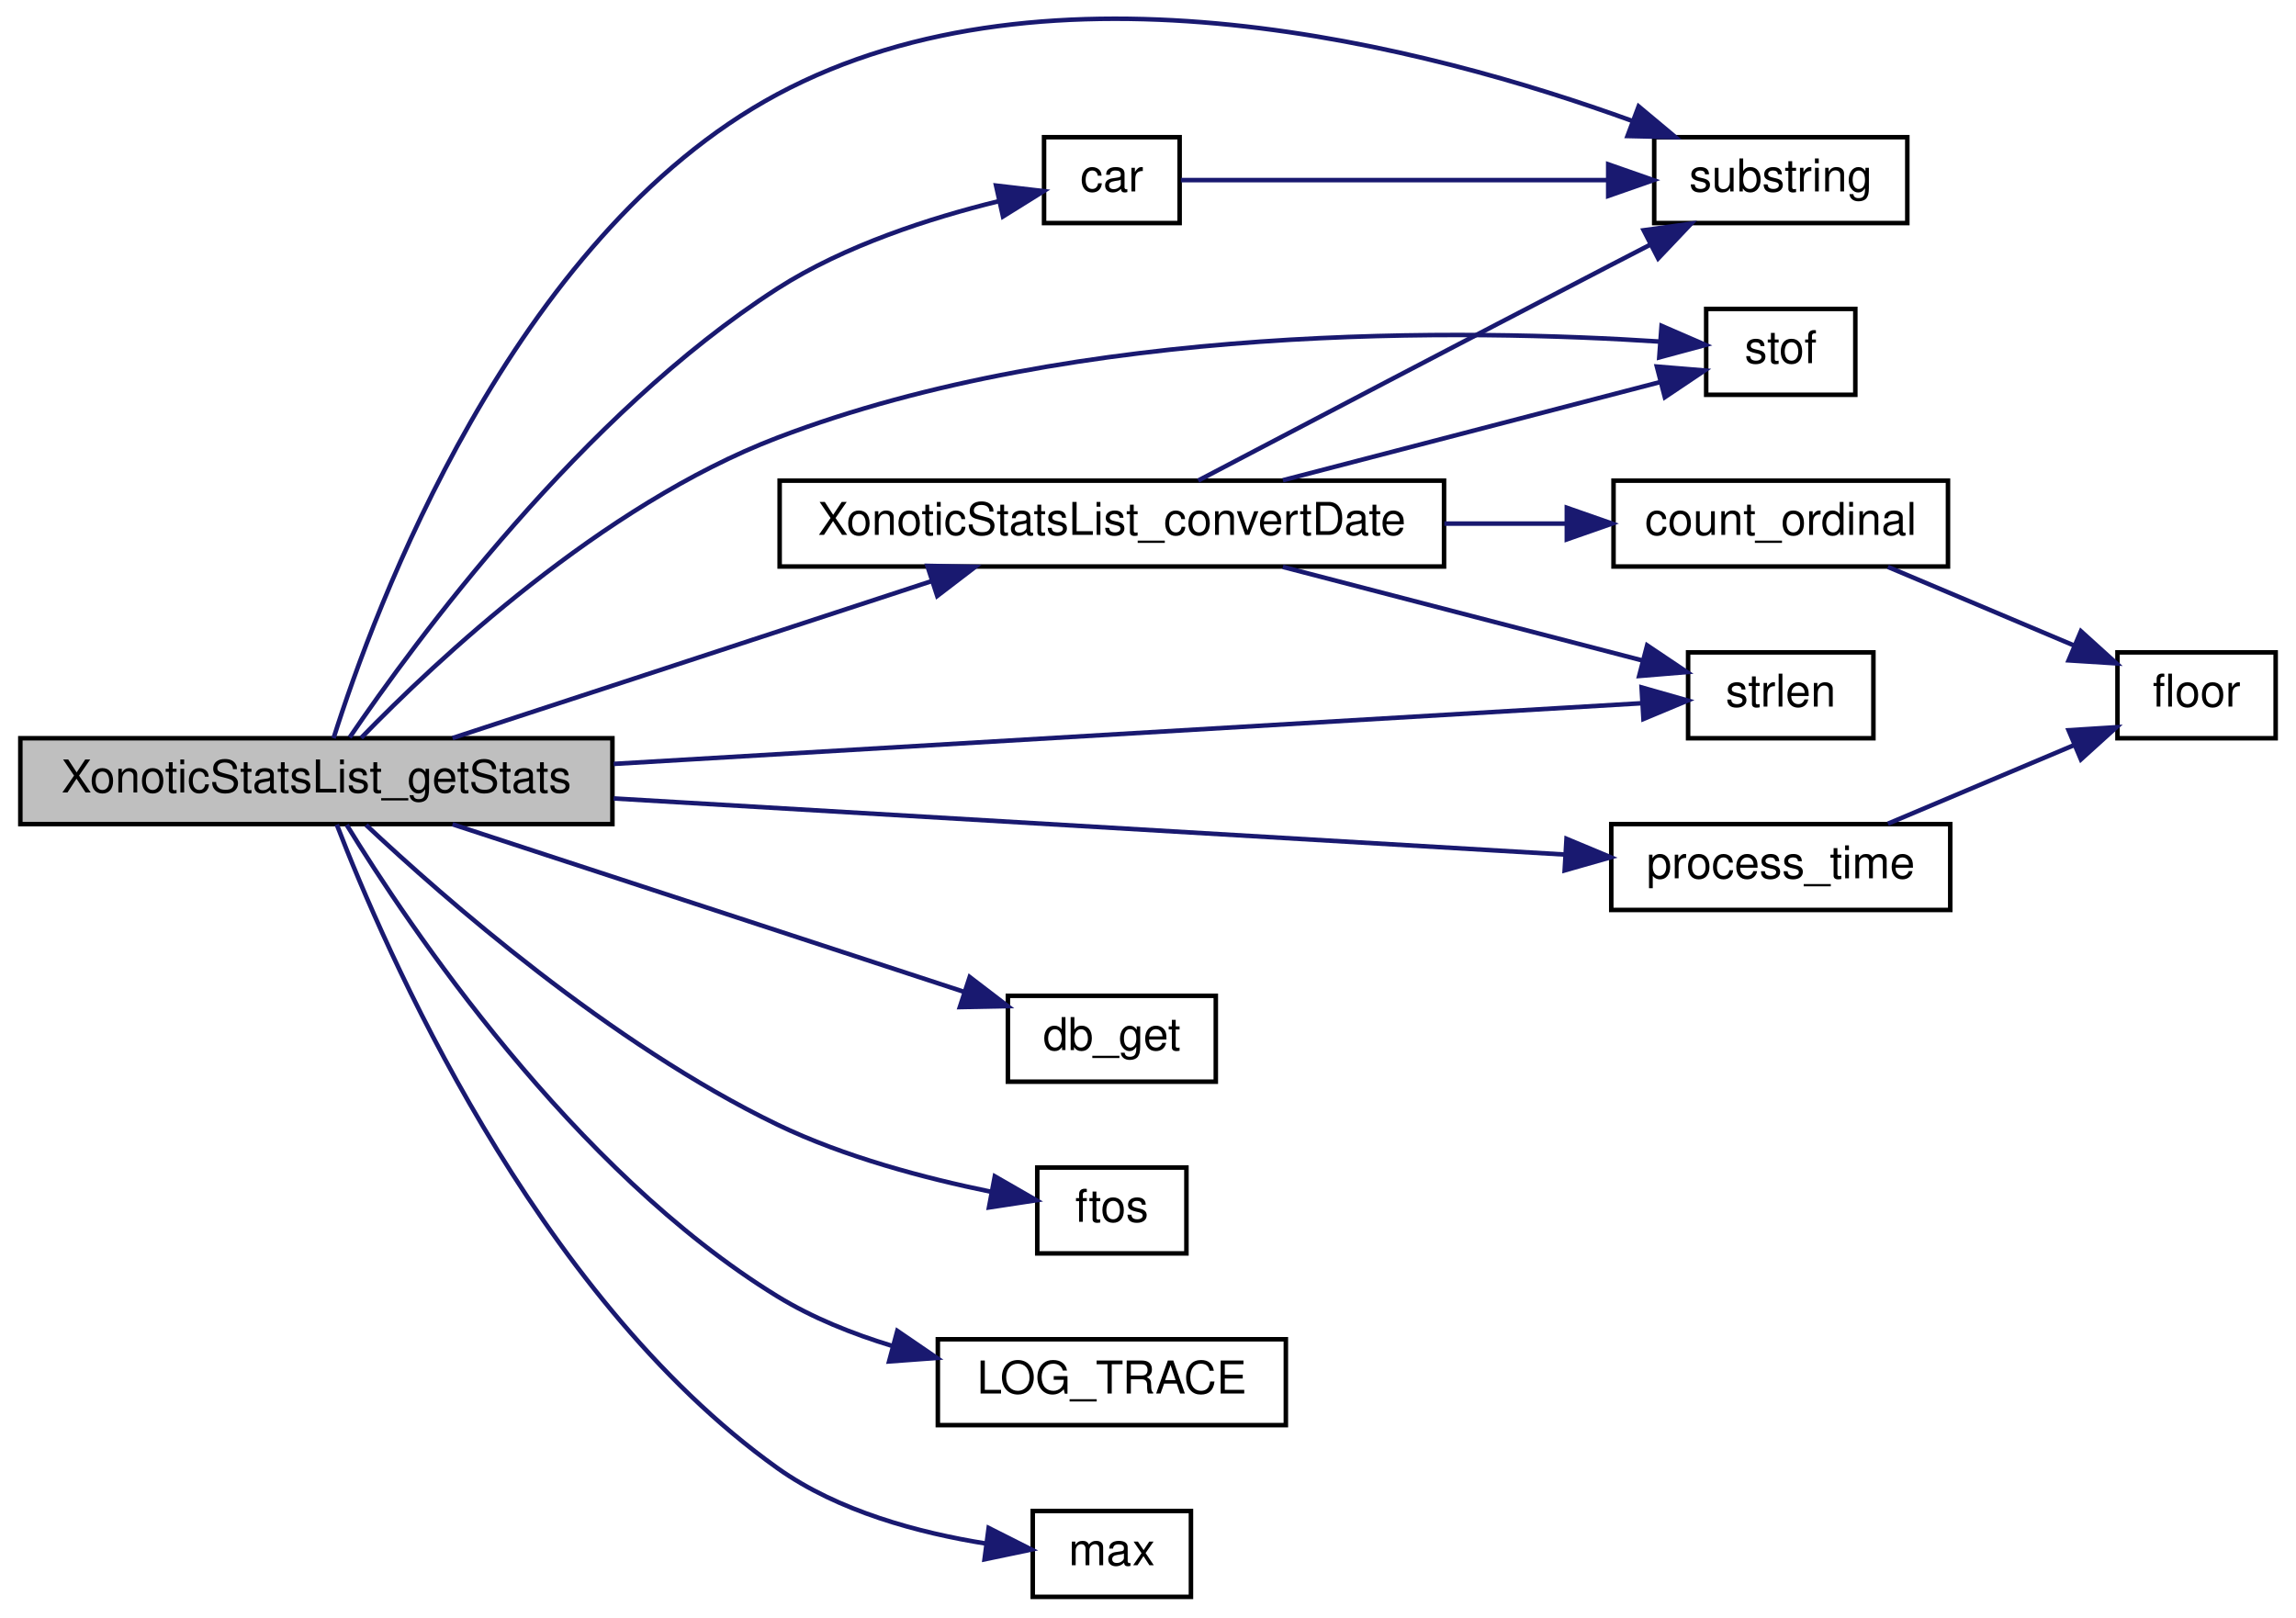
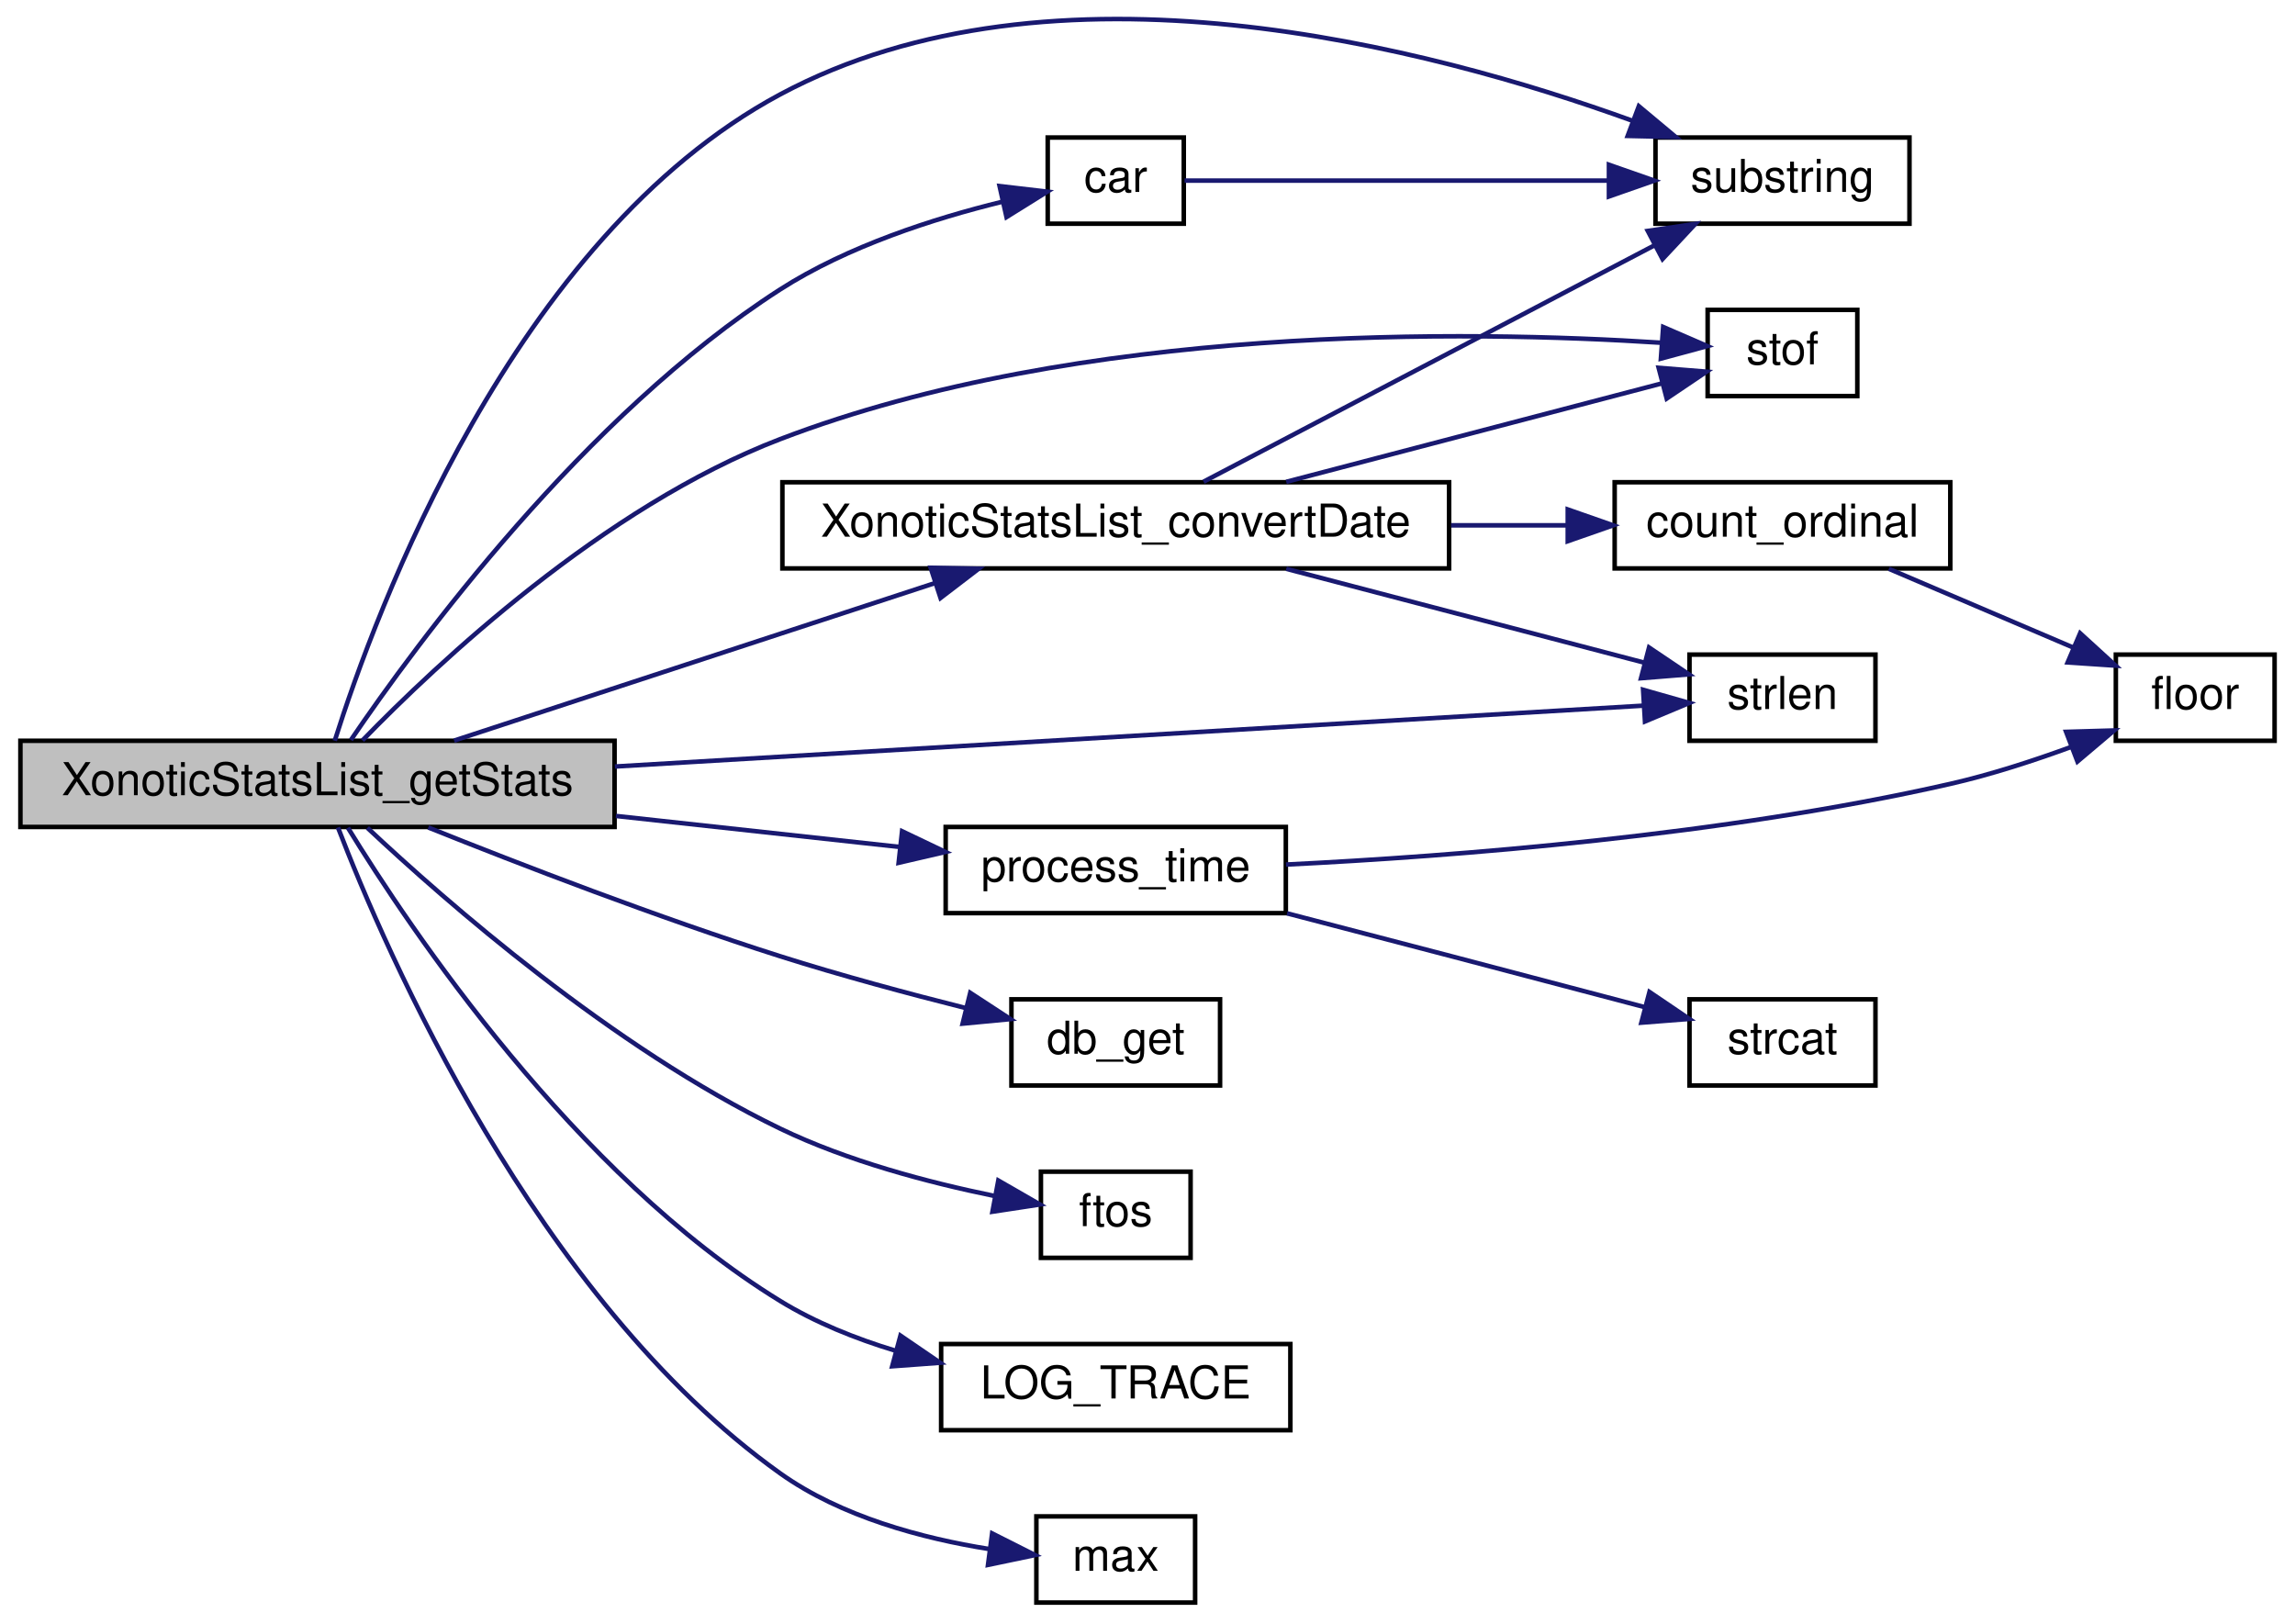
- <svg xmlns="http://www.w3.org/2000/svg" xmlns:xlink="http://www.w3.org/1999/xlink" width="508pt" height="358pt" viewBox="0.00 0.00 508.00 357.72">
-   <g id="graph0" class="graph" transform="scale(1 1) rotate(0) translate(4 353.72)">
+ <svg xmlns="http://www.w3.org/2000/svg" xmlns:xlink="http://www.w3.org/1999/xlink" width="506pt" height="358pt" viewBox="0.00 0.00 506.00 357.63">
+   <g id="graph0" class="graph" transform="scale(1 1) rotate(0) translate(4 353.635)">
    <g id="node1" class="node">
      <polygon fill="#bfbfbf" stroke="black" points="0.5,-171.5 0.5,-190.5 131.5,-190.5 131.5,-171.5 0.5,-171.5" />
      <text text-anchor="middle" x="66" y="-178.5" font-family="Helvetica,sans-Serif" font-size="10.00">XonoticStatsList_getStats</text>
    </g>
    <g id="node2" class="node">
      <g id="a_node2">
        <a xlink:href="../../d2/db4/string_8qh.html#a766f4b81552e758f7ca3655399355c07" target="_top" xlink:title="returns first word ">
          <polygon fill="none" stroke="black" points="227,-304.5 227,-323.5 257,-323.5 257,-304.5 227,-304.5" />
          <text text-anchor="middle" x="242" y="-311.5" font-family="Helvetica,sans-Serif" font-size="10.00">car</text>
        </a>
      </g>
    </g>
    <g id="edge1" class="edge">
      <path fill="none" stroke="midnightblue" d="M73.366,-190.681C87.729,-211.788 124.793,-262.272 168,-290 182.908,-299.567 201.988,-305.666 216.903,-309.321" />
      <polygon fill="midnightblue" stroke="midnightblue" points="216.384,-312.792 226.908,-311.565 217.916,-305.961 216.384,-312.792" />
    </g>
    <g id="node3" class="node">
      <g id="a_node3">
        <a xlink:href="../../d8/de2/menudefs_8qc.html#a40f6c65c8bbcfa51df783f2809a2502b" target="_top" xlink:title="substring">
-           <polygon fill="none" stroke="black" points="362,-304.5 362,-323.5 418,-323.5 418,-304.5 362,-304.5" />
-           <text text-anchor="middle" x="390" y="-311.5" font-family="Helvetica,sans-Serif" font-size="10.00">substring</text>
+           <polygon fill="none" stroke="black" points="361,-304.5 361,-323.5 417,-323.5 417,-304.5 361,-304.5" />
+           <text text-anchor="middle" x="389" y="-311.5" font-family="Helvetica,sans-Serif" font-size="10.00">substring</text>
        </a>
      </g>
    </g>
-     <g id="edge11" class="edge">
-       <path fill="none" stroke="midnightblue" d="M69.804,-190.511C78.674,-218.635 109.082,-301.411 168,-333 228.581,-365.481 312.126,-343.429 357.157,-327.1" />
-       <polygon fill="midnightblue" stroke="midnightblue" points="358.557,-330.313 366.687,-323.52 356.095,-323.761 358.557,-330.313" />
+     <g id="edge12" class="edge">
+       <path fill="none" stroke="midnightblue" d="M69.804,-190.511C78.674,-218.635 109.082,-301.411 168,-333 228.152,-365.251 311.042,-343.455 355.951,-327.187" />
+       <polygon fill="midnightblue" stroke="midnightblue" points="357.33,-330.408 365.462,-323.617 354.87,-323.855 357.33,-330.408" />
    </g>
    <g id="node4" class="node">
      <g id="a_node4">
        <a xlink:href="../../d5/df2/common_2util_8qh.html#a670fd3f9a229fc1532145c01a4d2b15b" target="_top" xlink:title="db_get">
          <polygon fill="none" stroke="black" points="219,-114.5 219,-133.5 265,-133.5 265,-114.5 219,-114.5" />
          <text text-anchor="middle" x="242" y="-121.5" font-family="Helvetica,sans-Serif" font-size="10.00">db_get</text>
        </a>
      </g>
    </g>
    <g id="edge3" class="edge">
-       <path fill="none" stroke="midnightblue" d="M96.124,-171.459C127.376,-161.222 176.864,-145.01 209.136,-134.438" />
-       <polygon fill="midnightblue" stroke="midnightblue" points="210.551,-137.658 218.964,-131.219 208.371,-131.006 210.551,-137.658" />
+       <path fill="none" stroke="midnightblue" d="M90.427,-171.384C110.741,-163.239 141.035,-151.556 168,-143 181.297,-138.781 196.168,-134.783 209,-131.553" />
+       <polygon fill="midnightblue" stroke="midnightblue" points="209.915,-134.933 218.785,-129.138 208.238,-128.137 209.915,-134.933" />
    </g>
    <g id="node5" class="node">
      <g id="a_node5">
        <a xlink:href="../../d8/de2/menudefs_8qc.html#abbb0d86741e0056b6c04f7280c185d76" target="_top" xlink:title="ftos">
          <polygon fill="none" stroke="black" points="225.5,-76.5 225.5,-95.5 258.5,-95.5 258.5,-76.5 225.5,-76.5" />
          <text text-anchor="middle" x="242" y="-83.5" font-family="Helvetica,sans-Serif" font-size="10.00">ftos</text>
        </a>
      </g>
    </g>
    <g id="edge4" class="edge">
      <path fill="none" stroke="midnightblue" d="M77.003,-171.302C94.188,-155.171 131.047,-122.844 168,-105 182.848,-97.83 200.749,-93.117 215.108,-90.178" />
      <polygon fill="midnightblue" stroke="midnightblue" points="216.107,-93.552 225.289,-88.266 214.814,-86.672 216.107,-93.552" />
    </g>
    <g id="node6" class="node">
      <g id="a_node6">
        <a xlink:href="../../d1/d07/framework_8qc.html#aef346455b3c2def821423a45227b45dd" target="_top" xlink:title="LOG_TRACE">
          <polygon fill="none" stroke="black" points="203.5,-38.5 203.5,-57.5 280.5,-57.5 280.5,-38.5 203.5,-38.5" />
          <text text-anchor="middle" x="242" y="-45.5" font-family="Helvetica,sans-Serif" font-size="10.00">LOG_TRACE</text>
        </a>
      </g>
    </g>
    <g id="edge5" class="edge">
      <path fill="none" stroke="midnightblue" d="M72.709,-171.323C86.27,-149.218 122.696,-94.789 168,-67 175.705,-62.274 184.562,-58.715 193.39,-56.037" />
      <polygon fill="midnightblue" stroke="midnightblue" points="194.535,-59.354 203.281,-53.374 192.715,-52.595 194.535,-59.354" />
    </g>
    <g id="node7" class="node">
      <g id="a_node7">
        <a xlink:href="../../d8/de2/menudefs_8qc.html#aebeeec7a2529f36483e14f76b1871271" target="_top" xlink:title="max">
          <polygon fill="none" stroke="black" points="224.5,-0.5 224.5,-19.5 259.5,-19.5 259.5,-0.5 224.5,-0.5" />
          <text text-anchor="middle" x="242" y="-7.5" font-family="Helvetica,sans-Serif" font-size="10.00">max</text>
        </a>
      </g>
    </g>
    <g id="edge6" class="edge">
      <path fill="none" stroke="midnightblue" d="M70.511,-171.399C80.885,-144.428 114.086,-67.447 168,-29 181.471,-19.394 199.424,-14.642 214.156,-12.292" />
      <polygon fill="midnightblue" stroke="midnightblue" points="214.744,-15.745 224.203,-10.971 213.832,-8.805 214.744,-15.745" />
    </g>
    <g id="node8" class="node">
      <g id="a_node8">
        <a xlink:href="../../d7/de1/counting_8qh.html#a3c64a781bdc8bb479a5526f17e0f004d" target="_top" xlink:title="process_time">
-           <polygon fill="none" stroke="black" points="352.5,-152.5 352.5,-171.5 427.5,-171.5 427.5,-152.5 352.5,-152.5" />
-           <text text-anchor="middle" x="390" y="-159.5" font-family="Helvetica,sans-Serif" font-size="10.00">process_time</text>
+           <polygon fill="none" stroke="black" points="204.5,-152.5 204.5,-171.5 279.5,-171.5 279.5,-152.5 204.5,-152.5" />
+           <text text-anchor="middle" x="242" y="-159.5" font-family="Helvetica,sans-Serif" font-size="10.00">process_time</text>
        </a>
      </g>
    </g>
    <g id="edge7" class="edge">
-       <path fill="none" stroke="midnightblue" d="M131.774,-177.178C194.058,-173.503 286.69,-168.037 342.137,-164.765" />
-       <polygon fill="midnightblue" stroke="midnightblue" points="342.6,-168.244 352.377,-164.161 342.188,-161.256 342.6,-168.244" />
-     </g>
-     <g id="node10" class="node">
-       <g id="a_node10">
-         <a xlink:href="../../d8/de2/menudefs_8qc.html#a2f6d3020689c0e872cfb455d0b2cbd4a" target="_top" xlink:title="stof">
-           <polygon fill="none" stroke="black" points="373.5,-266.5 373.5,-285.5 406.5,-285.5 406.5,-266.5 373.5,-266.5" />
-           <text text-anchor="middle" x="390" y="-273.5" font-family="Helvetica,sans-Serif" font-size="10.00">stof</text>
-         </a>
-       </g>
-     </g>
-     <g id="edge9" class="edge">
-       <path fill="none" stroke="midnightblue" d="M75.913,-190.579C92.286,-207.454 129.058,-242.101 168,-257 234.835,-282.572 321.086,-281.031 363.351,-278.264" />
-       <polygon fill="midnightblue" stroke="midnightblue" points="363.629,-281.753 373.347,-277.531 363.117,-274.772 363.629,-281.753" />
+       <path fill="none" stroke="midnightblue" d="M131.791,-173.925C152.594,-171.653 175.213,-169.184 194.442,-167.084" />
+       <polygon fill="midnightblue" stroke="midnightblue" points="194.89,-170.556 204.451,-165.991 194.13,-163.597 194.89,-170.556" />
    </g>
    <g id="node11" class="node">
      <g id="a_node11">
-         <a xlink:href="../../d8/de2/menudefs_8qc.html#a274680f571a231ddf29421b93d434bfa" target="_top" xlink:title="strlen">
-           <polygon fill="none" stroke="black" points="369.5,-190.5 369.5,-209.5 410.5,-209.5 410.5,-190.5 369.5,-190.5" />
-           <text text-anchor="middle" x="390" y="-197.5" font-family="Helvetica,sans-Serif" font-size="10.00">strlen</text>
+         <a xlink:href="../../d8/de2/menudefs_8qc.html#a2f6d3020689c0e872cfb455d0b2cbd4a" target="_top" xlink:title="stof">
+           <polygon fill="none" stroke="black" points="372.5,-266.5 372.5,-285.5 405.5,-285.5 405.5,-266.5 372.5,-266.5" />
+           <text text-anchor="middle" x="389" y="-273.5" font-family="Helvetica,sans-Serif" font-size="10.00">stof</text>
        </a>
      </g>
    </g>
    <g id="edge10" class="edge">
-       <path fill="none" stroke="midnightblue" d="M131.774,-184.822C201.042,-188.909 307.845,-195.211 359.292,-198.247" />
-       <polygon fill="midnightblue" stroke="midnightblue" points="359.208,-201.748 369.397,-198.843 359.62,-194.76 359.208,-201.748" />
+       <path fill="none" stroke="midnightblue" d="M75.914,-190.577C92.287,-207.45 129.061,-242.093 168,-257 234.389,-282.416 320.028,-280.981 362.198,-278.259" />
+       <polygon fill="midnightblue" stroke="midnightblue" points="362.697,-281.732 372.417,-277.516 362.19,-274.75 362.697,-281.732" />
    </g>
    <g id="node12" class="node">
      <g id="a_node12">
+         <a xlink:href="../../d8/de2/menudefs_8qc.html#a274680f571a231ddf29421b93d434bfa" target="_top" xlink:title="strlen">
+           <polygon fill="none" stroke="black" points="368.5,-190.5 368.5,-209.5 409.5,-209.5 409.5,-190.5 368.5,-190.5" />
+           <text text-anchor="middle" x="389" y="-197.5" font-family="Helvetica,sans-Serif" font-size="10.00">strlen</text>
+         </a>
+       </g>
+     </g>
+     <g id="edge11" class="edge">
+       <path fill="none" stroke="midnightblue" d="M131.573,-184.822C200.626,-188.909 307.097,-195.211 358.384,-198.247" />
+       <polygon fill="midnightblue" stroke="midnightblue" points="358.268,-201.746 368.458,-198.843 358.682,-194.758 358.268,-201.746" />
+     </g>
+     <g id="node13" class="node">
+       <g id="a_node13">
        <a xlink:href="../../d9/d0f/statslist_8qc.html#ab2c81bed70cd3beefee5b736dc5ef79c" target="_top" xlink:title="XonoticStatsList_convertDate">
          <polygon fill="none" stroke="black" points="168.5,-228.5 168.5,-247.5 315.5,-247.5 315.5,-228.5 168.5,-228.5" />
          <text text-anchor="middle" x="242" y="-235.5" font-family="Helvetica,sans-Serif" font-size="10.00">XonoticStatsList_convertDate</text>
        </a>
      </g>
    </g>
-     <g id="edge12" class="edge">
+     <g id="edge13" class="edge">
      <path fill="none" stroke="midnightblue" d="M96.124,-190.541C125.232,-200.076 170.159,-214.794 202.262,-225.31" />
      <polygon fill="midnightblue" stroke="midnightblue" points="201.189,-228.641 211.781,-228.428 203.368,-221.989 201.189,-228.641" />
    </g>
    <g id="edge2" class="edge">
-       <path fill="none" stroke="midnightblue" d="M257.265,-314C278.895,-314 320.722,-314 351.465,-314" />
-       <polygon fill="midnightblue" stroke="midnightblue" points="351.825,-317.5 361.825,-314 351.825,-310.5 351.825,-317.5" />
+       <path fill="none" stroke="midnightblue" d="M257.167,-314C278.586,-314 319.944,-314 350.45,-314" />
+       <polygon fill="midnightblue" stroke="midnightblue" points="350.737,-317.5 360.737,-314 350.737,-310.5 350.737,-317.5" />
    </g>
    <g id="node9" class="node">
      <g id="a_node9">
        <a xlink:href="../../d8/de2/menudefs_8qc.html#ad5a3e16aa960bd72d3ca37a618eea802" target="_top" xlink:title="floor">
-           <polygon fill="none" stroke="black" points="464.5,-190.5 464.5,-209.5 499.5,-209.5 499.5,-190.5 464.5,-190.5" />
-           <text text-anchor="middle" x="482" y="-197.5" font-family="Helvetica,sans-Serif" font-size="10.00">floor</text>
+           <polygon fill="none" stroke="black" points="462.5,-190.5 462.5,-209.5 497.5,-209.5 497.5,-190.5 462.5,-190.5" />
+           <text text-anchor="middle" x="480" y="-197.5" font-family="Helvetica,sans-Serif" font-size="10.00">floor</text>
        </a>
      </g>
    </g>
    <g id="edge8" class="edge">
-       <path fill="none" stroke="midnightblue" d="M413.711,-171.589C426.243,-176.88 441.86,-183.474 454.894,-188.977" />
-       <polygon fill="midnightblue" stroke="midnightblue" points="453.689,-192.268 464.263,-192.933 456.412,-185.819 453.689,-192.268" />
+       <path fill="none" stroke="midnightblue" d="M279.531,-163.209C316.773,-165.041 376.013,-169.62 426,-181 434.809,-183.005 444.165,-186.039 452.525,-189.097" />
+       <polygon fill="midnightblue" stroke="midnightblue" points="451.535,-192.466 462.126,-192.773 454.038,-185.929 451.535,-192.466" />
    </g>
-     <g id="edge17" class="edge">
-       <path fill="none" stroke="midnightblue" d="M261.108,-247.522C282.718,-258.873 319.957,-278.395 352,-295 354.949,-296.528 358.033,-298.121 361.108,-299.705" />
-       <polygon fill="midnightblue" stroke="midnightblue" points="359.669,-302.901 370.163,-304.361 362.871,-296.676 359.669,-302.901" />
-     </g>
-     <g id="edge15" class="edge">
-       <path fill="none" stroke="midnightblue" d="M279.842,-247.589C305.921,-254.377 340.237,-263.308 363.375,-269.33" />
-       <polygon fill="midnightblue" stroke="midnightblue" points="362.591,-272.743 373.15,-271.875 364.354,-265.969 362.591,-272.743" />
-     </g>
-     <g id="edge16" class="edge">
-       <path fill="none" stroke="midnightblue" d="M279.842,-228.411C304.456,-222.005 336.407,-213.689 359.373,-207.711" />
-       <polygon fill="midnightblue" stroke="midnightblue" points="360.438,-211.051 369.234,-205.145 358.675,-204.276 360.438,-211.051" />
-     </g>
-     <g id="node13" class="node">
-       <g id="a_node13">
-         <a xlink:href="../../d7/de1/counting_8qh.html#af1015767343e4d592f051c16a8be2a9e" target="_top" xlink:title="count_ordinal">
-           <polygon fill="none" stroke="black" points="353,-228.5 353,-247.5 427,-247.5 427,-228.5 353,-228.5" />
-           <text text-anchor="middle" x="390" y="-235.5" font-family="Helvetica,sans-Serif" font-size="10.00">count_ordinal</text>
+     <g id="node10" class="node">
+       <g id="a_node10">
+         <a xlink:href="../../d8/de2/menudefs_8qc.html#ad76dc2b2895cd23f21e008f12a686158" target="_top" xlink:title="strcat">
+           <polygon fill="none" stroke="black" points="368.5,-114.5 368.5,-133.5 409.5,-133.5 409.5,-114.5 368.5,-114.5" />
+           <text text-anchor="middle" x="389" y="-121.5" font-family="Helvetica,sans-Serif" font-size="10.00">strcat</text>
        </a>
      </g>
    </g>
-     <g id="edge13" class="edge">
-       <path fill="none" stroke="midnightblue" d="M315.572,-238C324.731,-238 333.898,-238 342.497,-238" />
-       <polygon fill="midnightblue" stroke="midnightblue" points="342.667,-241.5 352.667,-238 342.667,-234.5 342.667,-241.5" />
+     <g id="edge9" class="edge">
+       <path fill="none" stroke="midnightblue" d="M279.769,-152.456C291.363,-149.439 304.219,-146.088 316,-143 330.012,-139.328 345.551,-135.23 358.597,-131.783" />
+       <polygon fill="midnightblue" stroke="midnightblue" points="359.674,-135.119 368.447,-129.179 357.885,-128.351 359.674,-135.119" />
+     </g>
+     <g id="edge18" class="edge">
+       <path fill="none" stroke="midnightblue" d="M261.364,-247.625C286.423,-260.76 331.528,-284.401 360.595,-299.636" />
+       <polygon fill="midnightblue" stroke="midnightblue" points="359.303,-302.91 369.785,-304.453 362.552,-296.71 359.303,-302.91" />
+     </g>
+     <g id="edge16" class="edge">
+       <path fill="none" stroke="midnightblue" d="M279.59,-247.589C305.49,-254.377 339.571,-263.308 362.551,-269.33" />
+       <polygon fill="midnightblue" stroke="midnightblue" points="361.698,-272.725 372.258,-271.875 363.472,-265.954 361.698,-272.725" />
+     </g>
+     <g id="edge17" class="edge">
+       <path fill="none" stroke="midnightblue" d="M279.59,-228.411C304.035,-222.005 335.767,-213.689 358.576,-207.711" />
+       <polygon fill="midnightblue" stroke="midnightblue" points="359.583,-211.065 368.369,-205.145 357.809,-204.294 359.583,-211.065" />
+     </g>
+     <g id="node14" class="node">
+       <g id="a_node14">
+         <a xlink:href="../../d7/de1/counting_8qh.html#af1015767343e4d592f051c16a8be2a9e" target="_top" xlink:title="count_ordinal">
+           <polygon fill="none" stroke="black" points="352,-228.5 352,-247.5 426,-247.5 426,-228.5 352,-228.5" />
+           <text text-anchor="middle" x="389" y="-235.5" font-family="Helvetica,sans-Serif" font-size="10.00">count_ordinal</text>
+         </a>
+       </g>
    </g>
    <g id="edge14" class="edge">
-       <path fill="none" stroke="midnightblue" d="M413.711,-228.411C426.243,-223.12 441.86,-216.526 454.894,-211.023" />
-       <polygon fill="midnightblue" stroke="midnightblue" points="456.412,-214.181 464.263,-207.067 453.689,-207.732 456.412,-214.181" />
+       <path fill="none" stroke="midnightblue" d="M315.925,-238C324.652,-238 333.371,-238 341.576,-238" />
+       <polygon fill="midnightblue" stroke="midnightblue" points="341.656,-241.5 351.656,-238 341.656,-234.5 341.656,-241.5" />
+     </g>
+     <g id="edge15" class="edge">
+       <path fill="none" stroke="midnightblue" d="M412.458,-228.411C424.851,-223.12 440.295,-216.526 453.184,-211.023" />
+       <polygon fill="midnightblue" stroke="midnightblue" points="454.626,-214.212 462.449,-207.067 451.878,-207.775 454.626,-214.212" />
    </g>
  </g>
</svg>
